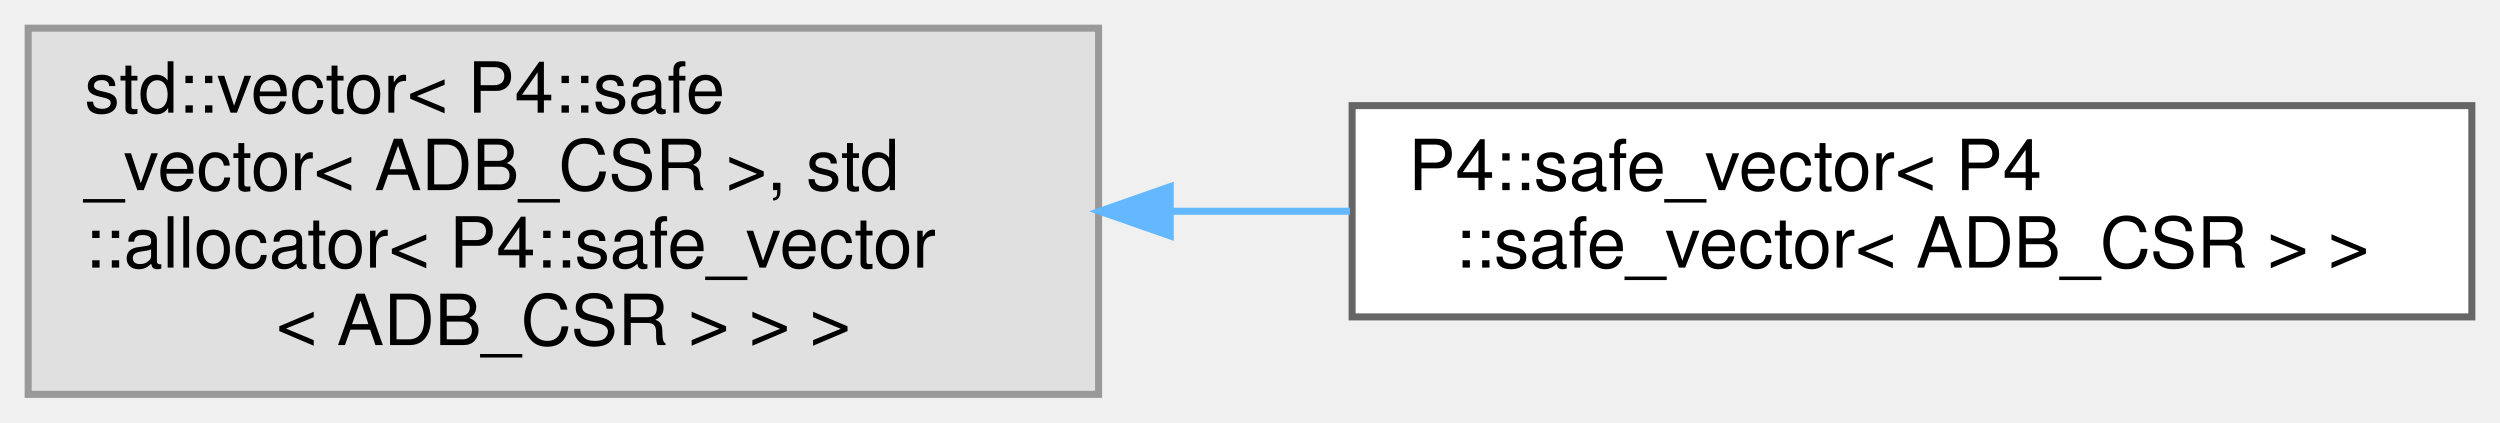
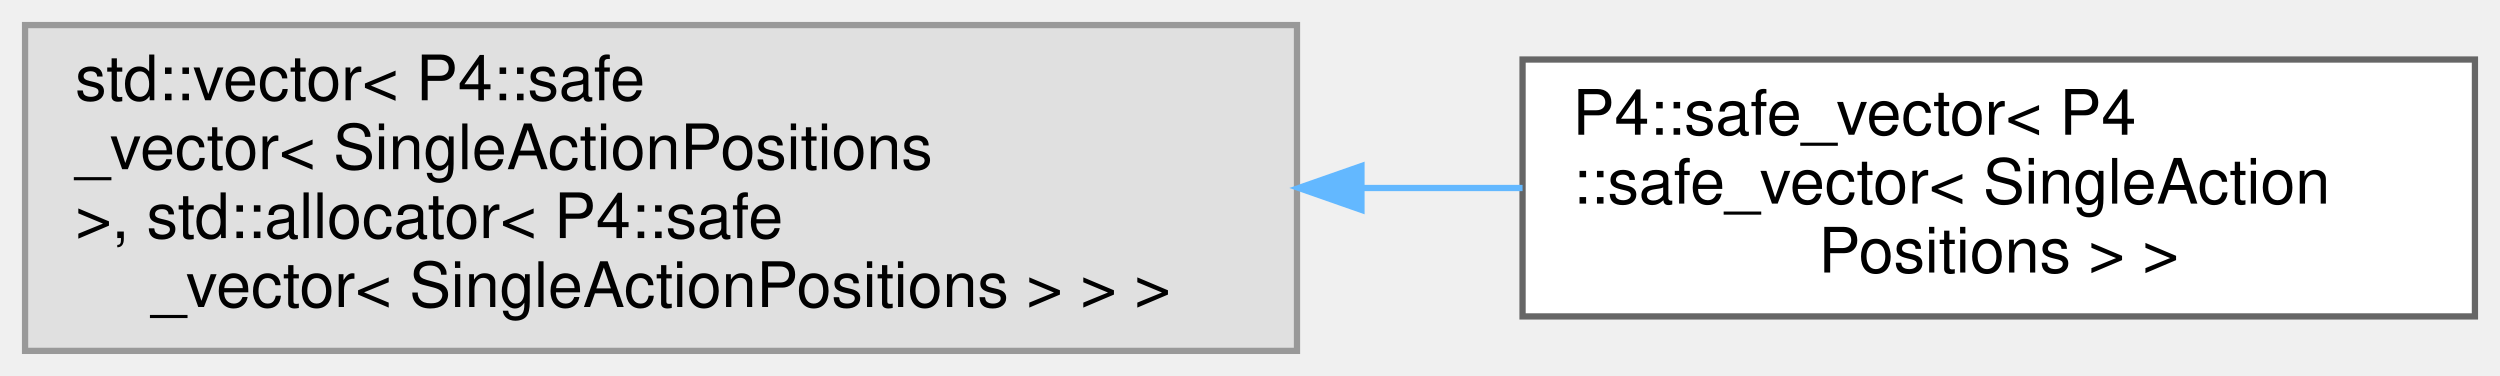
- <svg xmlns="http://www.w3.org/2000/svg" xmlns:xlink="http://www.w3.org/1999/xlink" width="355pt" height="60pt" viewBox="0.00 0.00 355.00 60.00">
+ <svg xmlns="http://www.w3.org/2000/svg" xmlns:xlink="http://www.w3.org/1999/xlink" width="399pt" height="60pt" viewBox="0.00 0.00 399.00 60.00">
  <g id="graph0" class="graph" transform="scale(1 1) rotate(0) translate(4 56)">
    <g id="Node000000" class="node">
      <g id="a_Node000000">
        <a xlink:title=" ">
-           <polygon fill="#e0e0e0" stroke="#999999" points="152,-52 0,-52 0,0 152,0 152,-52" />
+           <polygon fill="#e0e0e0" stroke="#999999" points="203,-52 0,-52 0,0 203,0 203,-52" />
          <text text-anchor="start" x="8" y="-40" font-family="Helvetica,sans-Serif" font-size="10.00">std::vector&lt; P4::safe</text>
-           <text text-anchor="start" x="8" y="-29" font-family="Helvetica,sans-Serif" font-size="10.00">_vector&lt; ADB_CSR &gt;, std</text>
-           <text text-anchor="start" x="8" y="-18" font-family="Helvetica,sans-Serif" font-size="10.00">::allocator&lt; P4::safe_vector</text>
-           <text text-anchor="middle" x="76" y="-7" font-family="Helvetica,sans-Serif" font-size="10.00">&lt; ADB_CSR &gt; &gt; &gt;</text>
+           <text text-anchor="start" x="8" y="-29" font-family="Helvetica,sans-Serif" font-size="10.00">_vector&lt; SingleActionPositions</text>
+           <text text-anchor="start" x="8" y="-18" font-family="Helvetica,sans-Serif" font-size="10.00"> &gt;, std::allocator&lt; P4::safe</text>
+           <text text-anchor="middle" x="101.5" y="-7" font-family="Helvetica,sans-Serif" font-size="10.00">_vector&lt; SingleActionPositions &gt; &gt; &gt;</text>
        </a>
      </g>
    </g>
    <g id="Node000001" class="node">
      <g id="a_Node000001">
        <a xlink:href="class_p4_1_1safe__vector.html" target="_top" xlink:title=" ">
-           <polygon fill="white" stroke="#666666" points="347,-41 188,-41 188,-11 347,-11 347,-41" />
-           <text text-anchor="start" x="196" y="-29" font-family="Helvetica,sans-Serif" font-size="10.00">P4::safe_vector&lt; P4</text>
-           <text text-anchor="middle" x="267.5" y="-18" font-family="Helvetica,sans-Serif" font-size="10.00">::safe_vector&lt; ADB_CSR &gt; &gt;</text>
+           <polygon fill="white" stroke="#666666" points="391,-46.5 239,-46.5 239,-5.5 391,-5.5 391,-46.5" />
+           <text text-anchor="start" x="247" y="-34.5" font-family="Helvetica,sans-Serif" font-size="10.00">P4::safe_vector&lt; P4</text>
+           <text text-anchor="start" x="247" y="-23.5" font-family="Helvetica,sans-Serif" font-size="10.00">::safe_vector&lt; SingleAction</text>
+           <text text-anchor="middle" x="315" y="-12.5" font-family="Helvetica,sans-Serif" font-size="10.00">Positions &gt; &gt;</text>
        </a>
      </g>
    </g>
-     <g id="edge2760_Node000000_Node000001" class="edge">
-       <g id="a_edge2760_Node000000_Node000001">
+     <g id="edge2765_Node000000_Node000001" class="edge">
+       <g id="a_edge2765_Node000000_Node000001">
        <a xlink:title=" ">
-           <path fill="none" stroke="#63b8ff" d="M162.38,-26C170.81,-26 179.33,-26 187.69,-26" />
-           <polygon fill="#63b8ff" stroke="#63b8ff" points="162.17,-22.5 152.17,-26 162.17,-29.5 162.17,-22.5" />
+           <path fill="none" stroke="#63b8ff" d="M213.45,-26C222.09,-26 230.68,-26 239,-26" />
+           <polygon fill="#63b8ff" stroke="#63b8ff" points="213.29,-22.5 203.29,-26 213.29,-29.5 213.29,-22.5" />
        </a>
      </g>
    </g>
  </g>
</svg>
